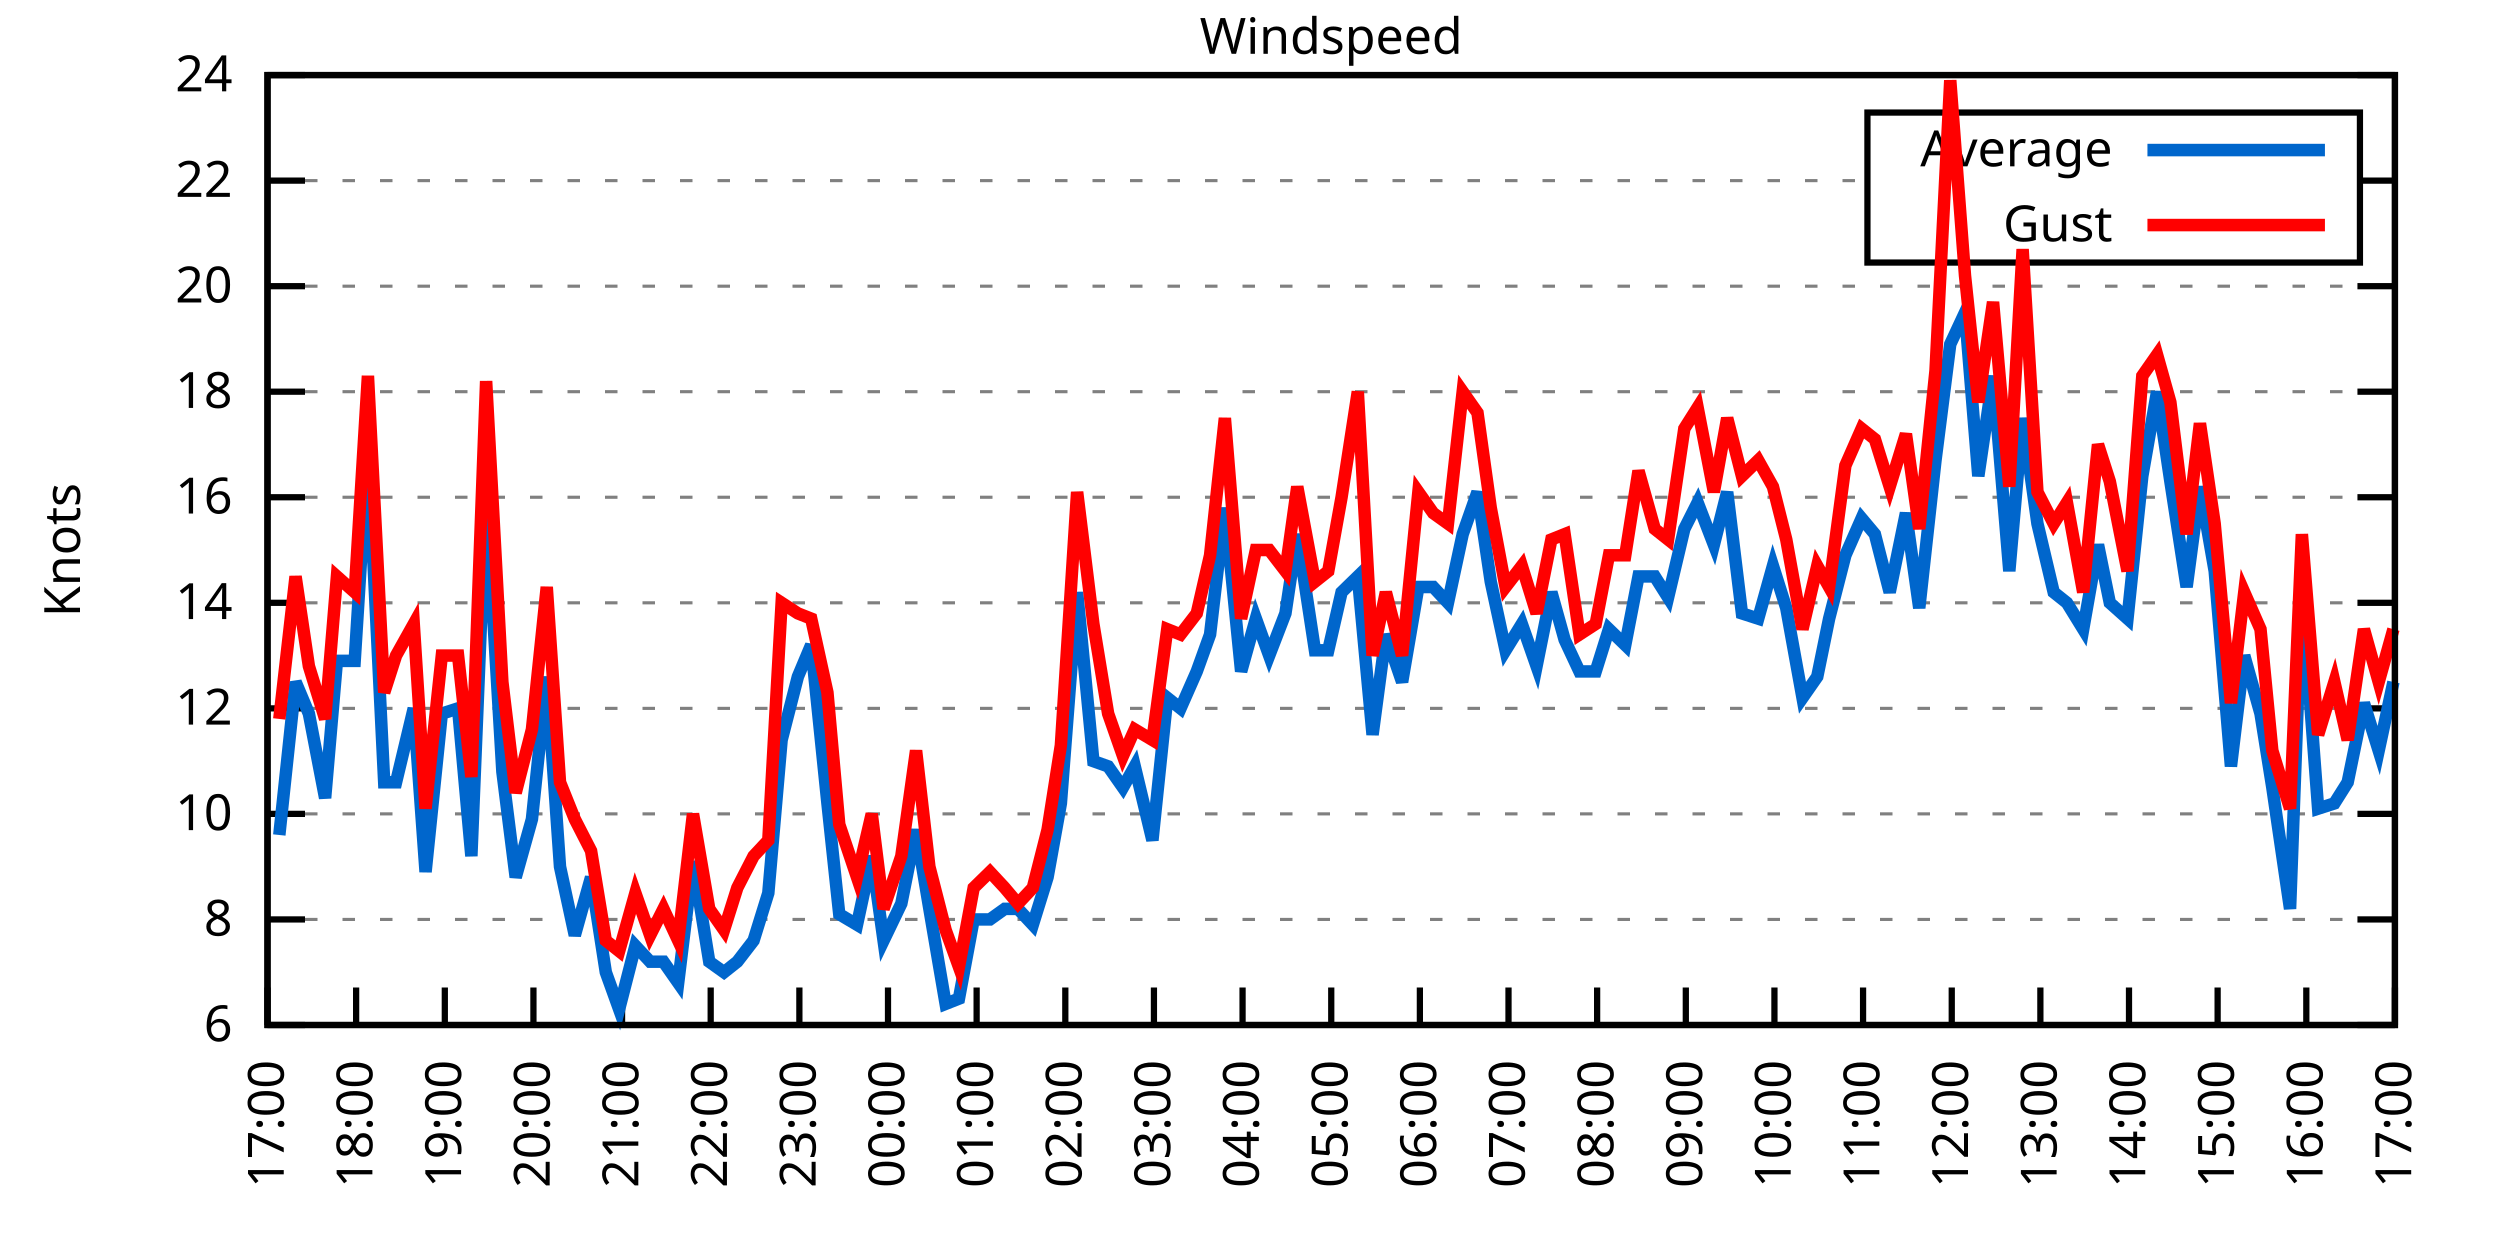
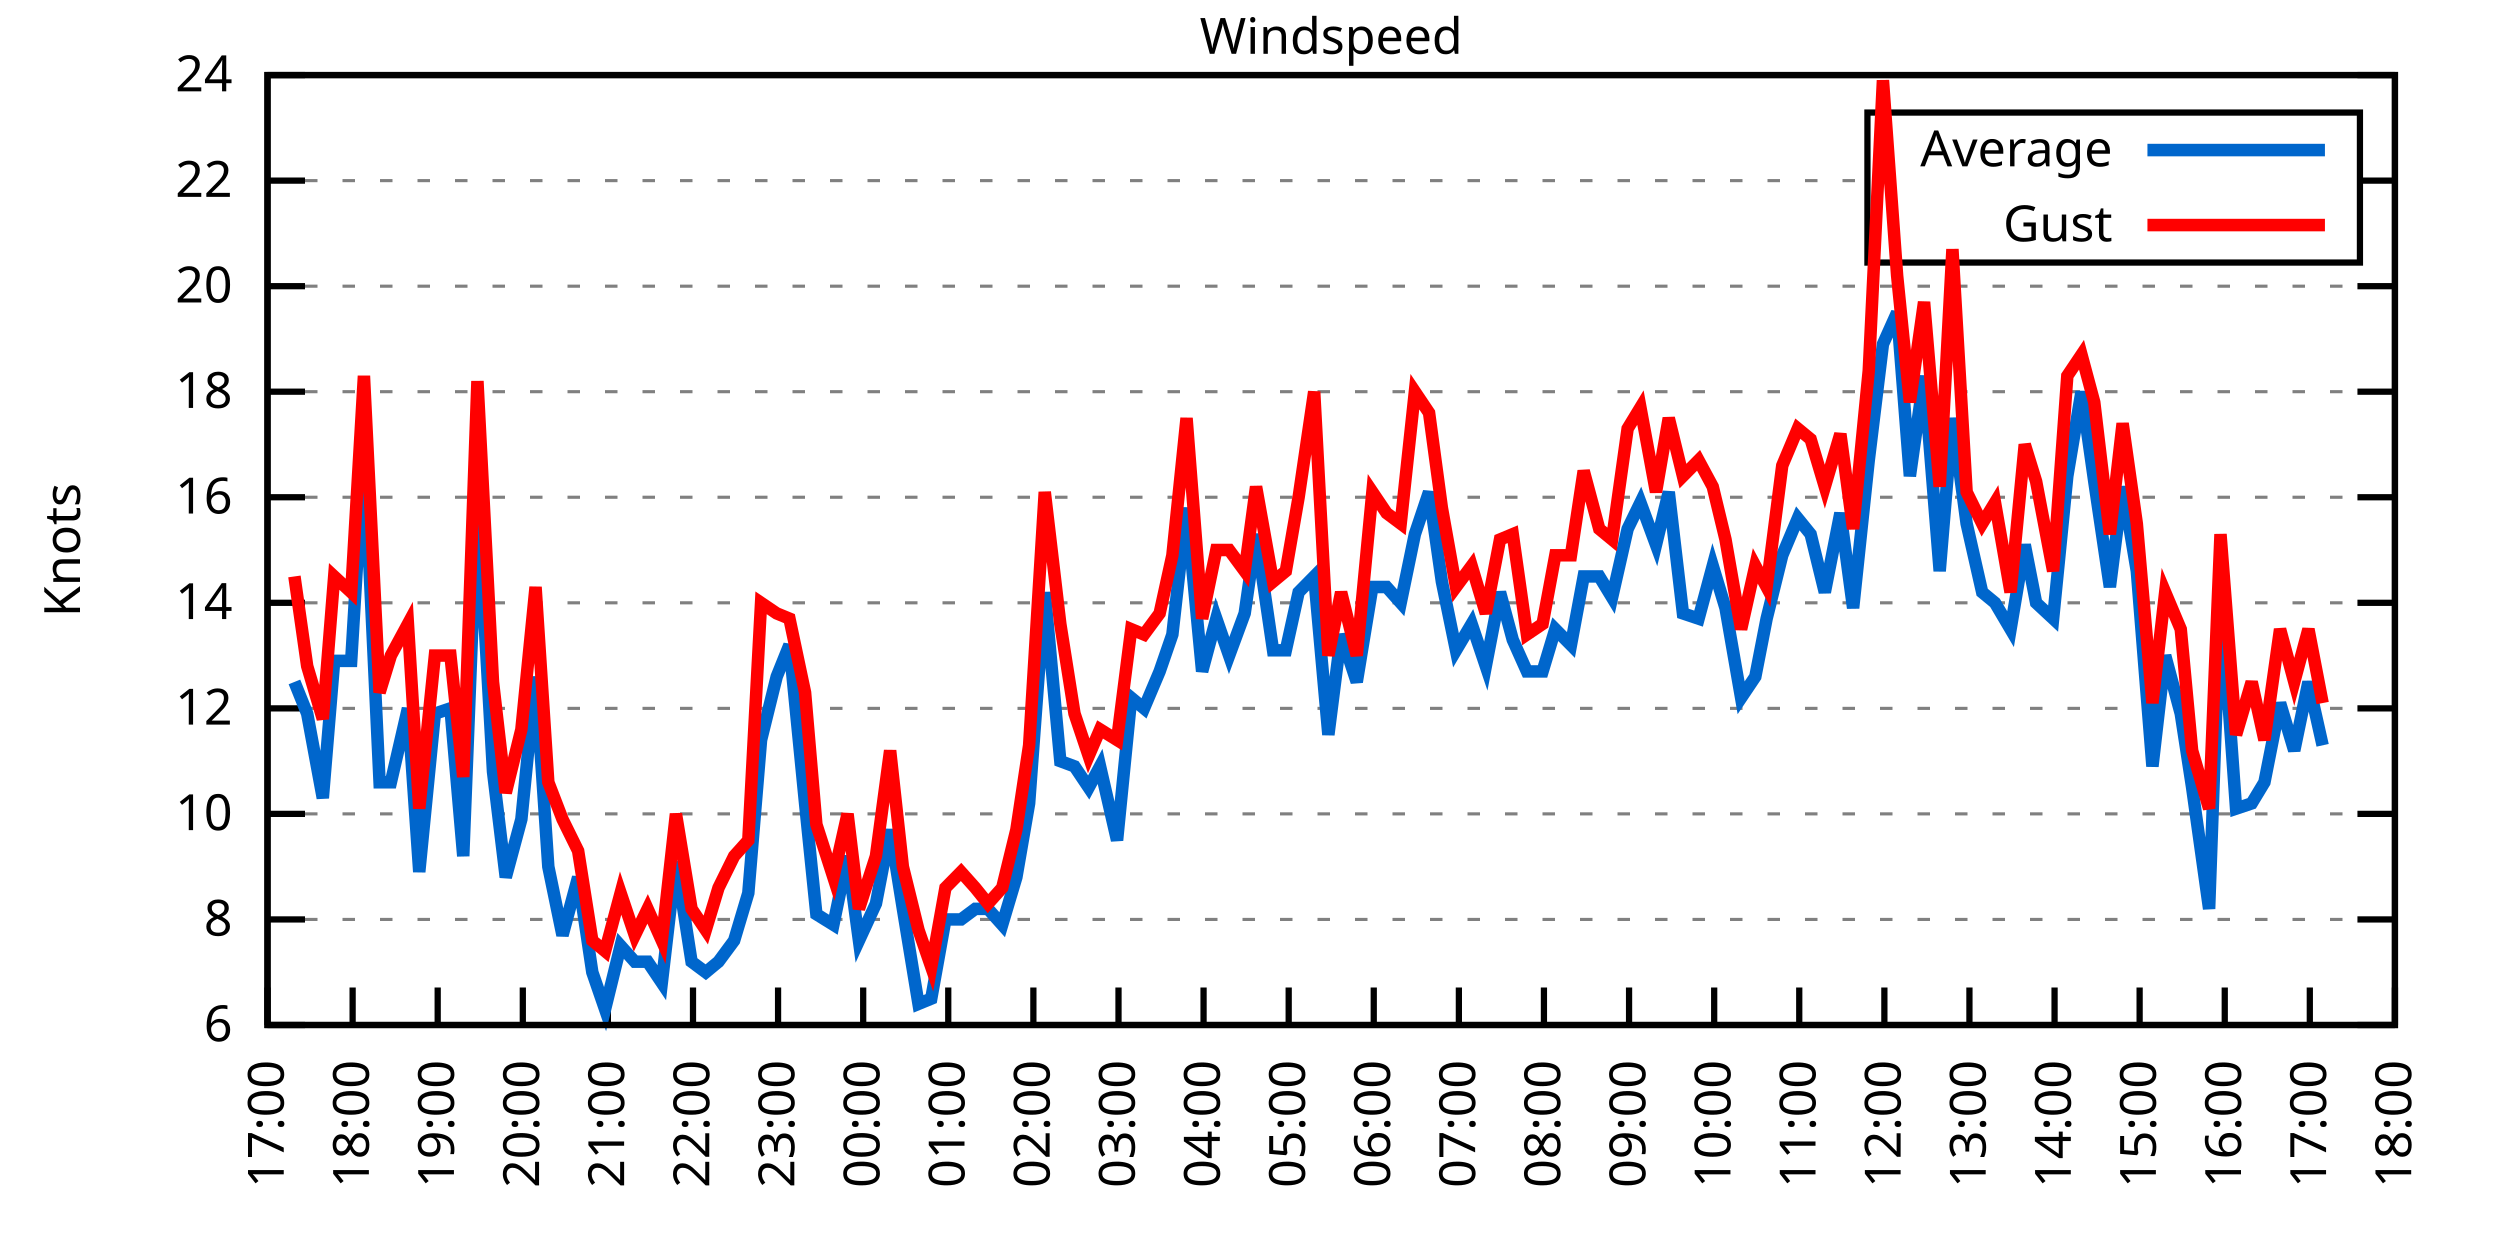
<svg xmlns="http://www.w3.org/2000/svg" xmlns:xlink="http://www.w3.org/1999/xlink" width="400" height="200" viewBox="0 0 400 200">
  <g id="gnuplot_canvas">
    <rect x="0" y="0" width="400" height="200" fill="none" />
    <defs>
      <circle id="gpDot" r="0.5" stroke-width="0.5" stroke="currentColor" />
      <path id="gpPt0" stroke-width="0.333" stroke="currentColor" d="M-1,0 h2 M0,-1 v2" />
      <path id="gpPt1" stroke-width="0.333" stroke="currentColor" d="M-1,-1 L1,1 M1,-1 L-1,1" />
      <path id="gpPt2" stroke-width="0.333" stroke="currentColor" d="M-1,0 L1,0 M0,-1 L0,1 M-1,-1 L1,1 M-1,1 L1,-1" />
      <rect id="gpPt3" stroke-width="0.333" stroke="currentColor" x="-1" y="-1" width="2" height="2" />
      <rect id="gpPt4" stroke-width="0.333" stroke="currentColor" fill="currentColor" x="-1" y="-1" width="2" height="2" />
      <circle id="gpPt5" stroke-width="0.333" stroke="currentColor" cx="0" cy="0" r="1" />
      <use xlink:href="#gpPt5" id="gpPt6" fill="currentColor" stroke="none" />
      <path id="gpPt7" stroke-width="0.333" stroke="currentColor" d="M0,-1.33 L-1.33,0.67 L1.33,0.67 z" />
      <use xlink:href="#gpPt7" id="gpPt8" fill="currentColor" stroke="none" />
      <use xlink:href="#gpPt7" id="gpPt9" stroke="currentColor" transform="rotate(180)" />
      <use xlink:href="#gpPt9" id="gpPt10" fill="currentColor" stroke="none" />
      <use xlink:href="#gpPt3" id="gpPt11" stroke="currentColor" transform="rotate(45)" />
      <use xlink:href="#gpPt11" id="gpPt12" fill="currentColor" stroke="none" />
      <path id="gpPt13" stroke-width="0.333" stroke="currentColor" d="M0,1.330 L1.265,0.411 L0.782,-1.067 L-0.782,-1.076 L-1.265,0.411 z" />
      <use xlink:href="#gpPt13" id="gpPt14" fill="currentColor" stroke="none" />
      <filter id="textbox" filterUnits="objectBoundingBox" x="0" y="0" height="1" width="1">
        <feFlood flood-color="white" flood-opacity="1" result="bgnd" />
        <feComposite in="SourceGraphic" in2="bgnd" operator="atop" />
      </filter>
      <filter id="greybox" filterUnits="objectBoundingBox" x="0" y="0" height="1" width="1">
        <feFlood flood-color="lightgrey" flood-opacity="1" result="grey" />
        <feComposite in="SourceGraphic" in2="grey" operator="atop" />
      </filter>
    </defs>
    <g fill="none" color="white" stroke="currentColor" stroke-width="1.00" stroke-linecap="butt" stroke-linejoin="miter">
</g>
    <g fill="none" color="black" stroke="currentColor" stroke-width="1.00" stroke-linecap="butt" stroke-linejoin="miter">
      <g stroke="none" shape-rendering="crispEdges">
        <polygon fill="rgb(255, 255, 255)" points="42.80,164.00 383.18,164.00 383.18,12.02 42.80,12.02 " />
      </g>
    </g>
    <g fill="none" color="black" stroke="currentColor" stroke-width="1.00" stroke-linecap="butt" stroke-linejoin="miter">
</g>
    <g fill="none" color="black" stroke="black" stroke-width="0.50" stroke-linecap="butt" stroke-linejoin="miter">
</g>
    <g fill="none" color="gray" stroke="currentColor" stroke-width="0.50" stroke-linecap="butt" stroke-linejoin="miter">
      <path stroke="gray" stroke-dasharray="2,4" class="gridline" d="M42.80,164.00 L383.19,164.00  " />
    </g>
    <g fill="none" color="gray" stroke="gray" stroke-width="1.00" stroke-linecap="butt" stroke-linejoin="miter">
</g>
    <g fill="none" color="black" stroke="currentColor" stroke-width="1.00" stroke-linecap="butt" stroke-linejoin="miter">
      <path stroke="black" d="M42.80,164.00 L48.80,164.00 M383.19,164.00 L377.19,164.00  " />
      <g transform="translate(37.20,166.60)" stroke="none" fill="black" font-family="Sans" font-size="8.00" text-anchor="end">
        <text>
          <tspan font-family="Sans"> 6</tspan>
        </text>
      </g>
    </g>
    <g fill="none" color="black" stroke="currentColor" stroke-width="1.00" stroke-linecap="butt" stroke-linejoin="miter">
</g>
    <g fill="none" color="black" stroke="black" stroke-width="0.50" stroke-linecap="butt" stroke-linejoin="miter">
</g>
    <g fill="none" color="gray" stroke="currentColor" stroke-width="0.50" stroke-linecap="butt" stroke-linejoin="miter">
      <path stroke="gray" stroke-dasharray="2,4" class="gridline" d="M42.80,147.11 L383.19,147.11  " />
    </g>
    <g fill="none" color="gray" stroke="gray" stroke-width="1.00" stroke-linecap="butt" stroke-linejoin="miter">
</g>
    <g fill="none" color="black" stroke="currentColor" stroke-width="1.00" stroke-linecap="butt" stroke-linejoin="miter">
      <path stroke="black" d="M42.80,147.11 L48.80,147.11 M383.19,147.11 L377.19,147.11  " />
      <g transform="translate(37.20,149.71)" stroke="none" fill="black" font-family="Sans" font-size="8.00" text-anchor="end">
        <text>
          <tspan font-family="Sans"> 8</tspan>
        </text>
      </g>
    </g>
    <g fill="none" color="black" stroke="currentColor" stroke-width="1.00" stroke-linecap="butt" stroke-linejoin="miter">
</g>
    <g fill="none" color="black" stroke="black" stroke-width="0.50" stroke-linecap="butt" stroke-linejoin="miter">
</g>
    <g fill="none" color="gray" stroke="currentColor" stroke-width="0.50" stroke-linecap="butt" stroke-linejoin="miter">
      <path stroke="gray" stroke-dasharray="2,4" class="gridline" d="M42.80,130.22 L383.19,130.22  " />
    </g>
    <g fill="none" color="gray" stroke="gray" stroke-width="1.00" stroke-linecap="butt" stroke-linejoin="miter">
</g>
    <g fill="none" color="black" stroke="currentColor" stroke-width="1.00" stroke-linecap="butt" stroke-linejoin="miter">
      <path stroke="black" d="M42.80,130.22 L48.80,130.22 M383.19,130.22 L377.19,130.22  " />
      <g transform="translate(37.20,132.82)" stroke="none" fill="black" font-family="Sans" font-size="8.00" text-anchor="end">
        <text>
          <tspan font-family="Sans"> 10</tspan>
        </text>
      </g>
    </g>
    <g fill="none" color="black" stroke="currentColor" stroke-width="1.00" stroke-linecap="butt" stroke-linejoin="miter">
</g>
    <g fill="none" color="black" stroke="black" stroke-width="0.50" stroke-linecap="butt" stroke-linejoin="miter">
</g>
    <g fill="none" color="gray" stroke="currentColor" stroke-width="0.50" stroke-linecap="butt" stroke-linejoin="miter">
      <path stroke="gray" stroke-dasharray="2,4" class="gridline" d="M42.80,113.34 L383.19,113.34  " />
    </g>
    <g fill="none" color="gray" stroke="gray" stroke-width="1.00" stroke-linecap="butt" stroke-linejoin="miter">
</g>
    <g fill="none" color="black" stroke="currentColor" stroke-width="1.00" stroke-linecap="butt" stroke-linejoin="miter">
      <path stroke="black" d="M42.80,113.34 L48.80,113.34 M383.19,113.34 L377.19,113.34  " />
      <g transform="translate(37.20,115.94)" stroke="none" fill="black" font-family="Sans" font-size="8.00" text-anchor="end">
        <text>
          <tspan font-family="Sans"> 12</tspan>
        </text>
      </g>
    </g>
    <g fill="none" color="black" stroke="currentColor" stroke-width="1.00" stroke-linecap="butt" stroke-linejoin="miter">
</g>
    <g fill="none" color="black" stroke="black" stroke-width="0.50" stroke-linecap="butt" stroke-linejoin="miter">
</g>
    <g fill="none" color="gray" stroke="currentColor" stroke-width="0.50" stroke-linecap="butt" stroke-linejoin="miter">
      <path stroke="gray" stroke-dasharray="2,4" class="gridline" d="M42.80,96.45 L383.19,96.45  " />
    </g>
    <g fill="none" color="gray" stroke="gray" stroke-width="1.00" stroke-linecap="butt" stroke-linejoin="miter">
</g>
    <g fill="none" color="black" stroke="currentColor" stroke-width="1.00" stroke-linecap="butt" stroke-linejoin="miter">
      <path stroke="black" d="M42.80,96.45 L48.80,96.45 M383.19,96.45 L377.19,96.45  " />
      <g transform="translate(37.20,99.05)" stroke="none" fill="black" font-family="Sans" font-size="8.00" text-anchor="end">
        <text>
          <tspan font-family="Sans"> 14</tspan>
        </text>
      </g>
    </g>
    <g fill="none" color="black" stroke="currentColor" stroke-width="1.00" stroke-linecap="butt" stroke-linejoin="miter">
</g>
    <g fill="none" color="black" stroke="black" stroke-width="0.50" stroke-linecap="butt" stroke-linejoin="miter">
</g>
    <g fill="none" color="gray" stroke="currentColor" stroke-width="0.50" stroke-linecap="butt" stroke-linejoin="miter">
      <path stroke="gray" stroke-dasharray="2,4" class="gridline" d="M42.80,79.56 L383.19,79.56  " />
    </g>
    <g fill="none" color="gray" stroke="gray" stroke-width="1.00" stroke-linecap="butt" stroke-linejoin="miter">
</g>
    <g fill="none" color="black" stroke="currentColor" stroke-width="1.00" stroke-linecap="butt" stroke-linejoin="miter">
      <path stroke="black" d="M42.80,79.56 L48.80,79.56 M383.19,79.56 L377.19,79.56  " />
      <g transform="translate(37.20,82.16)" stroke="none" fill="black" font-family="Sans" font-size="8.00" text-anchor="end">
        <text>
          <tspan font-family="Sans"> 16</tspan>
        </text>
      </g>
    </g>
    <g fill="none" color="black" stroke="currentColor" stroke-width="1.00" stroke-linecap="butt" stroke-linejoin="miter">
</g>
    <g fill="none" color="black" stroke="black" stroke-width="0.50" stroke-linecap="butt" stroke-linejoin="miter">
</g>
    <g fill="none" color="gray" stroke="currentColor" stroke-width="0.50" stroke-linecap="butt" stroke-linejoin="miter">
      <path stroke="gray" stroke-dasharray="2,4" class="gridline" d="M42.80,62.67 L383.19,62.67  " />
    </g>
    <g fill="none" color="gray" stroke="gray" stroke-width="1.00" stroke-linecap="butt" stroke-linejoin="miter">
</g>
    <g fill="none" color="black" stroke="currentColor" stroke-width="1.00" stroke-linecap="butt" stroke-linejoin="miter">
      <path stroke="black" d="M42.80,62.67 L48.80,62.67 M383.19,62.67 L377.19,62.67  " />
      <g transform="translate(37.20,65.27)" stroke="none" fill="black" font-family="Sans" font-size="8.00" text-anchor="end">
        <text>
          <tspan font-family="Sans"> 18</tspan>
        </text>
      </g>
    </g>
    <g fill="none" color="black" stroke="currentColor" stroke-width="1.00" stroke-linecap="butt" stroke-linejoin="miter">
</g>
    <g fill="none" color="black" stroke="black" stroke-width="0.50" stroke-linecap="butt" stroke-linejoin="miter">
</g>
    <g fill="none" color="gray" stroke="currentColor" stroke-width="0.50" stroke-linecap="butt" stroke-linejoin="miter">
      <path stroke="gray" stroke-dasharray="2,4" class="gridline" d="M42.80,45.79 L383.19,45.79  " />
    </g>
    <g fill="none" color="gray" stroke="gray" stroke-width="1.00" stroke-linecap="butt" stroke-linejoin="miter">
</g>
    <g fill="none" color="black" stroke="currentColor" stroke-width="1.00" stroke-linecap="butt" stroke-linejoin="miter">
      <path stroke="black" d="M42.80,45.79 L48.80,45.79 M383.19,45.79 L377.19,45.79  " />
      <g transform="translate(37.20,48.39)" stroke="none" fill="black" font-family="Sans" font-size="8.00" text-anchor="end">
        <text>
          <tspan font-family="Sans"> 20</tspan>
        </text>
      </g>
    </g>
    <g fill="none" color="black" stroke="currentColor" stroke-width="1.00" stroke-linecap="butt" stroke-linejoin="miter">
</g>
    <g fill="none" color="black" stroke="black" stroke-width="0.50" stroke-linecap="butt" stroke-linejoin="miter">
</g>
    <g fill="none" color="gray" stroke="currentColor" stroke-width="0.50" stroke-linecap="butt" stroke-linejoin="miter">
      <path stroke="gray" stroke-dasharray="2,4" class="gridline" d="M42.80,28.90 L298.79,28.90 M377.59,28.90 L383.19,28.90  " />
    </g>
    <g fill="none" color="gray" stroke="gray" stroke-width="1.00" stroke-linecap="butt" stroke-linejoin="miter">
</g>
    <g fill="none" color="black" stroke="currentColor" stroke-width="1.00" stroke-linecap="butt" stroke-linejoin="miter">
      <path stroke="black" d="M42.80,28.90 L48.80,28.90 M383.19,28.90 L377.19,28.90  " />
      <g transform="translate(37.20,31.50)" stroke="none" fill="black" font-family="Sans" font-size="8.00" text-anchor="end">
        <text>
          <tspan font-family="Sans"> 22</tspan>
        </text>
      </g>
    </g>
    <g fill="none" color="black" stroke="currentColor" stroke-width="1.00" stroke-linecap="butt" stroke-linejoin="miter">
</g>
    <g fill="none" color="black" stroke="black" stroke-width="0.50" stroke-linecap="butt" stroke-linejoin="miter">
</g>
    <g fill="none" color="gray" stroke="currentColor" stroke-width="0.50" stroke-linecap="butt" stroke-linejoin="miter">
      <path stroke="gray" stroke-dasharray="2,4" class="gridline" d="M42.80,12.01 L383.19,12.01  " />
    </g>
    <g fill="none" color="gray" stroke="gray" stroke-width="1.00" stroke-linecap="butt" stroke-linejoin="miter">
</g>
    <g fill="none" color="black" stroke="currentColor" stroke-width="1.00" stroke-linecap="butt" stroke-linejoin="miter">
      <path stroke="black" d="M42.80,12.01 L48.80,12.01 M383.19,12.01 L377.19,12.01  " />
      <g transform="translate(37.20,14.61)" stroke="none" fill="black" font-family="Sans" font-size="8.00" text-anchor="end">
        <text>
          <tspan font-family="Sans"> 24</tspan>
        </text>
      </g>
    </g>
    <g fill="none" color="black" stroke="currentColor" stroke-width="1.00" stroke-linecap="butt" stroke-linejoin="miter">
      <path stroke="black" d="M42.80,164.00 L42.80,158.00  " />
      <g transform="translate(45.40,169.60) rotate(270.00)" stroke="none" fill="black" font-family="Sans" font-size="8.00" text-anchor="end">
        <text>
          <tspan font-family="Sans">17:00</tspan>
        </text>
      </g>
    </g>
    <g fill="none" color="black" stroke="currentColor" stroke-width="1.00" stroke-linecap="butt" stroke-linejoin="miter">
-       <path stroke="black" d="M56.98,164.00 L56.98,158.00  " />
-       <g transform="translate(59.58,169.60) rotate(270.00)" stroke="none" fill="black" font-family="Sans" font-size="8.00" text-anchor="end">
+       <path stroke="black" d="M56.42,164.00 L56.42,158.00  " />
+       <g transform="translate(59.02,169.60) rotate(270.00)" stroke="none" fill="black" font-family="Sans" font-size="8.00" text-anchor="end">
        <text>
          <tspan font-family="Sans">18:00</tspan>
        </text>
      </g>
    </g>
    <g fill="none" color="black" stroke="currentColor" stroke-width="1.00" stroke-linecap="butt" stroke-linejoin="miter">
-       <path stroke="black" d="M71.17,164.00 L71.17,158.00  " />
-       <g transform="translate(73.77,169.60) rotate(270.00)" stroke="none" fill="black" font-family="Sans" font-size="8.00" text-anchor="end">
+       <path stroke="black" d="M70.03,164.00 L70.03,158.00  " />
+       <g transform="translate(72.63,169.60) rotate(270.00)" stroke="none" fill="black" font-family="Sans" font-size="8.00" text-anchor="end">
        <text>
          <tspan font-family="Sans">19:00</tspan>
        </text>
      </g>
    </g>
    <g fill="none" color="black" stroke="currentColor" stroke-width="1.00" stroke-linecap="butt" stroke-linejoin="miter">
-       <path stroke="black" d="M85.35,164.00 L85.35,158.00  " />
-       <g transform="translate(87.95,169.60) rotate(270.00)" stroke="none" fill="black" font-family="Sans" font-size="8.00" text-anchor="end">
+       <path stroke="black" d="M83.65,164.00 L83.65,158.00  " />
+       <g transform="translate(86.25,169.60) rotate(270.00)" stroke="none" fill="black" font-family="Sans" font-size="8.00" text-anchor="end">
        <text>
          <tspan font-family="Sans">20:00</tspan>
        </text>
      </g>
    </g>
    <g fill="none" color="black" stroke="currentColor" stroke-width="1.00" stroke-linecap="butt" stroke-linejoin="miter">
-       <path stroke="black" d="M99.53,164.00 L99.53,158.00  " />
-       <g transform="translate(102.13,169.60) rotate(270.00)" stroke="none" fill="black" font-family="Sans" font-size="8.00" text-anchor="end">
+       <path stroke="black" d="M97.26,164.00 L97.26,158.00  " />
+       <g transform="translate(99.86,169.60) rotate(270.00)" stroke="none" fill="black" font-family="Sans" font-size="8.00" text-anchor="end">
        <text>
          <tspan font-family="Sans">21:00</tspan>
        </text>
      </g>
    </g>
    <g fill="none" color="black" stroke="currentColor" stroke-width="1.00" stroke-linecap="butt" stroke-linejoin="miter">
-       <path stroke="black" d="M113.71,164.00 L113.71,158.00  " />
-       <g transform="translate(116.31,169.60) rotate(270.00)" stroke="none" fill="black" font-family="Sans" font-size="8.00" text-anchor="end">
+       <path stroke="black" d="M110.88,164.00 L110.88,158.00  " />
+       <g transform="translate(113.48,169.60) rotate(270.00)" stroke="none" fill="black" font-family="Sans" font-size="8.00" text-anchor="end">
        <text>
          <tspan font-family="Sans">22:00</tspan>
        </text>
      </g>
    </g>
    <g fill="none" color="black" stroke="currentColor" stroke-width="1.00" stroke-linecap="butt" stroke-linejoin="miter">
-       <path stroke="black" d="M127.90,164.00 L127.90,158.00  " />
-       <g transform="translate(130.50,169.60) rotate(270.00)" stroke="none" fill="black" font-family="Sans" font-size="8.00" text-anchor="end">
+       <path stroke="black" d="M124.49,164.00 L124.49,158.00  " />
+       <g transform="translate(127.09,169.60) rotate(270.00)" stroke="none" fill="black" font-family="Sans" font-size="8.00" text-anchor="end">
        <text>
          <tspan font-family="Sans">23:00</tspan>
        </text>
      </g>
    </g>
    <g fill="none" color="black" stroke="currentColor" stroke-width="1.00" stroke-linecap="butt" stroke-linejoin="miter">
-       <path stroke="black" d="M142.08,164.00 L142.08,158.00  " />
-       <g transform="translate(144.68,169.60) rotate(270.00)" stroke="none" fill="black" font-family="Sans" font-size="8.00" text-anchor="end">
+       <path stroke="black" d="M138.11,164.00 L138.11,158.00  " />
+       <g transform="translate(140.71,169.60) rotate(270.00)" stroke="none" fill="black" font-family="Sans" font-size="8.00" text-anchor="end">
        <text>
          <tspan font-family="Sans">00:00</tspan>
        </text>
      </g>
    </g>
    <g fill="none" color="black" stroke="currentColor" stroke-width="1.00" stroke-linecap="butt" stroke-linejoin="miter">
-       <path stroke="black" d="M156.26,164.00 L156.26,158.00  " />
-       <g transform="translate(158.86,169.60) rotate(270.00)" stroke="none" fill="black" font-family="Sans" font-size="8.00" text-anchor="end">
+       <path stroke="black" d="M151.72,164.00 L151.72,158.00  " />
+       <g transform="translate(154.32,169.60) rotate(270.00)" stroke="none" fill="black" font-family="Sans" font-size="8.00" text-anchor="end">
        <text>
          <tspan font-family="Sans">01:00</tspan>
        </text>
      </g>
    </g>
    <g fill="none" color="black" stroke="currentColor" stroke-width="1.00" stroke-linecap="butt" stroke-linejoin="miter">
-       <path stroke="black" d="M170.45,164.00 L170.45,158.00  " />
-       <g transform="translate(173.05,169.60) rotate(270.00)" stroke="none" fill="black" font-family="Sans" font-size="8.00" text-anchor="end">
+       <path stroke="black" d="M165.34,164.00 L165.34,158.00  " />
+       <g transform="translate(167.94,169.60) rotate(270.00)" stroke="none" fill="black" font-family="Sans" font-size="8.00" text-anchor="end">
        <text>
          <tspan font-family="Sans">02:00</tspan>
        </text>
      </g>
    </g>
    <g fill="none" color="black" stroke="currentColor" stroke-width="1.00" stroke-linecap="butt" stroke-linejoin="miter">
-       <path stroke="black" d="M184.63,164.00 L184.63,158.00  " />
-       <g transform="translate(187.23,169.60) rotate(270.00)" stroke="none" fill="black" font-family="Sans" font-size="8.00" text-anchor="end">
+       <path stroke="black" d="M178.96,164.00 L178.96,158.00  " />
+       <g transform="translate(181.56,169.60) rotate(270.00)" stroke="none" fill="black" font-family="Sans" font-size="8.00" text-anchor="end">
        <text>
          <tspan font-family="Sans">03:00</tspan>
        </text>
      </g>
    </g>
    <g fill="none" color="black" stroke="currentColor" stroke-width="1.00" stroke-linecap="butt" stroke-linejoin="miter">
-       <path stroke="black" d="M198.81,164.00 L198.81,158.00  " />
-       <g transform="translate(201.41,169.60) rotate(270.00)" stroke="none" fill="black" font-family="Sans" font-size="8.00" text-anchor="end">
+       <path stroke="black" d="M192.57,164.00 L192.57,158.00  " />
+       <g transform="translate(195.17,169.60) rotate(270.00)" stroke="none" fill="black" font-family="Sans" font-size="8.00" text-anchor="end">
        <text>
          <tspan font-family="Sans">04:00</tspan>
        </text>
      </g>
    </g>
    <g fill="none" color="black" stroke="currentColor" stroke-width="1.00" stroke-linecap="butt" stroke-linejoin="miter">
-       <path stroke="black" d="M213.00,164.00 L213.00,158.00  " />
-       <g transform="translate(215.60,169.60) rotate(270.00)" stroke="none" fill="black" font-family="Sans" font-size="8.00" text-anchor="end">
+       <path stroke="black" d="M206.19,164.00 L206.19,158.00  " />
+       <g transform="translate(208.79,169.60) rotate(270.00)" stroke="none" fill="black" font-family="Sans" font-size="8.00" text-anchor="end">
        <text>
          <tspan font-family="Sans">05:00</tspan>
        </text>
      </g>
    </g>
    <g fill="none" color="black" stroke="currentColor" stroke-width="1.00" stroke-linecap="butt" stroke-linejoin="miter">
-       <path stroke="black" d="M227.18,164.00 L227.18,158.00  " />
-       <g transform="translate(229.78,169.60) rotate(270.00)" stroke="none" fill="black" font-family="Sans" font-size="8.00" text-anchor="end">
+       <path stroke="black" d="M219.80,164.00 L219.80,158.00  " />
+       <g transform="translate(222.40,169.60) rotate(270.00)" stroke="none" fill="black" font-family="Sans" font-size="8.00" text-anchor="end">
        <text>
          <tspan font-family="Sans">06:00</tspan>
        </text>
      </g>
    </g>
    <g fill="none" color="black" stroke="currentColor" stroke-width="1.00" stroke-linecap="butt" stroke-linejoin="miter">
-       <path stroke="black" d="M241.36,164.00 L241.36,158.00  " />
-       <g transform="translate(243.96,169.60) rotate(270.00)" stroke="none" fill="black" font-family="Sans" font-size="8.00" text-anchor="end">
+       <path stroke="black" d="M233.42,164.00 L233.42,158.00  " />
+       <g transform="translate(236.02,169.60) rotate(270.00)" stroke="none" fill="black" font-family="Sans" font-size="8.00" text-anchor="end">
        <text>
          <tspan font-family="Sans">07:00</tspan>
        </text>
      </g>
    </g>
    <g fill="none" color="black" stroke="currentColor" stroke-width="1.00" stroke-linecap="butt" stroke-linejoin="miter">
-       <path stroke="black" d="M255.54,164.00 L255.54,158.00  " />
-       <g transform="translate(258.14,169.60) rotate(270.00)" stroke="none" fill="black" font-family="Sans" font-size="8.00" text-anchor="end">
+       <path stroke="black" d="M247.03,164.00 L247.03,158.00  " />
+       <g transform="translate(249.63,169.60) rotate(270.00)" stroke="none" fill="black" font-family="Sans" font-size="8.00" text-anchor="end">
        <text>
          <tspan font-family="Sans">08:00</tspan>
        </text>
      </g>
    </g>
    <g fill="none" color="black" stroke="currentColor" stroke-width="1.00" stroke-linecap="butt" stroke-linejoin="miter">
-       <path stroke="black" d="M269.73,164.00 L269.73,158.00  " />
-       <g transform="translate(272.33,169.60) rotate(270.00)" stroke="none" fill="black" font-family="Sans" font-size="8.00" text-anchor="end">
+       <path stroke="black" d="M260.65,164.00 L260.65,158.00  " />
+       <g transform="translate(263.25,169.60) rotate(270.00)" stroke="none" fill="black" font-family="Sans" font-size="8.00" text-anchor="end">
        <text>
          <tspan font-family="Sans">09:00</tspan>
        </text>
      </g>
    </g>
    <g fill="none" color="black" stroke="currentColor" stroke-width="1.00" stroke-linecap="butt" stroke-linejoin="miter">
-       <path stroke="black" d="M283.91,164.00 L283.91,158.00  " />
-       <g transform="translate(286.51,169.60) rotate(270.00)" stroke="none" fill="black" font-family="Sans" font-size="8.00" text-anchor="end">
+       <path stroke="black" d="M274.27,164.00 L274.27,158.00  " />
+       <g transform="translate(276.87,169.60) rotate(270.00)" stroke="none" fill="black" font-family="Sans" font-size="8.00" text-anchor="end">
        <text>
          <tspan font-family="Sans">10:00</tspan>
        </text>
      </g>
    </g>
    <g fill="none" color="black" stroke="currentColor" stroke-width="1.00" stroke-linecap="butt" stroke-linejoin="miter">
-       <path stroke="black" d="M298.09,164.00 L298.09,158.00  " />
-       <g transform="translate(300.69,169.60) rotate(270.00)" stroke="none" fill="black" font-family="Sans" font-size="8.00" text-anchor="end">
+       <path stroke="black" d="M287.88,164.00 L287.88,158.00  " />
+       <g transform="translate(290.48,169.60) rotate(270.00)" stroke="none" fill="black" font-family="Sans" font-size="8.00" text-anchor="end">
        <text>
          <tspan font-family="Sans">11:00</tspan>
        </text>
      </g>
    </g>
    <g fill="none" color="black" stroke="currentColor" stroke-width="1.00" stroke-linecap="butt" stroke-linejoin="miter">
-       <path stroke="black" d="M312.28,164.00 L312.28,158.00  " />
-       <g transform="translate(314.88,169.60) rotate(270.00)" stroke="none" fill="black" font-family="Sans" font-size="8.00" text-anchor="end">
+       <path stroke="black" d="M301.50,164.00 L301.50,158.00  " />
+       <g transform="translate(304.10,169.60) rotate(270.00)" stroke="none" fill="black" font-family="Sans" font-size="8.00" text-anchor="end">
        <text>
          <tspan font-family="Sans">12:00</tspan>
        </text>
      </g>
    </g>
    <g fill="none" color="black" stroke="currentColor" stroke-width="1.00" stroke-linecap="butt" stroke-linejoin="miter">
-       <path stroke="black" d="M326.46,164.00 L326.46,158.00  " />
-       <g transform="translate(329.06,169.60) rotate(270.00)" stroke="none" fill="black" font-family="Sans" font-size="8.00" text-anchor="end">
+       <path stroke="black" d="M315.11,164.00 L315.11,158.00  " />
+       <g transform="translate(317.71,169.60) rotate(270.00)" stroke="none" fill="black" font-family="Sans" font-size="8.00" text-anchor="end">
        <text>
          <tspan font-family="Sans">13:00</tspan>
        </text>
      </g>
    </g>
    <g fill="none" color="black" stroke="currentColor" stroke-width="1.00" stroke-linecap="butt" stroke-linejoin="miter">
-       <path stroke="black" d="M340.64,164.00 L340.64,158.00  " />
-       <g transform="translate(343.24,169.60) rotate(270.00)" stroke="none" fill="black" font-family="Sans" font-size="8.00" text-anchor="end">
+       <path stroke="black" d="M328.73,164.00 L328.73,158.00  " />
+       <g transform="translate(331.33,169.60) rotate(270.00)" stroke="none" fill="black" font-family="Sans" font-size="8.00" text-anchor="end">
        <text>
          <tspan font-family="Sans">14:00</tspan>
        </text>
      </g>
    </g>
    <g fill="none" color="black" stroke="currentColor" stroke-width="1.00" stroke-linecap="butt" stroke-linejoin="miter">
-       <path stroke="black" d="M354.82,164.00 L354.82,158.00  " />
-       <g transform="translate(357.42,169.60) rotate(270.00)" stroke="none" fill="black" font-family="Sans" font-size="8.00" text-anchor="end">
+       <path stroke="black" d="M342.34,164.00 L342.34,158.00  " />
+       <g transform="translate(344.94,169.60) rotate(270.00)" stroke="none" fill="black" font-family="Sans" font-size="8.00" text-anchor="end">
        <text>
          <tspan font-family="Sans">15:00</tspan>
        </text>
      </g>
    </g>
    <g fill="none" color="black" stroke="currentColor" stroke-width="1.00" stroke-linecap="butt" stroke-linejoin="miter">
-       <path stroke="black" d="M369.01,164.00 L369.01,158.00  " />
-       <g transform="translate(371.61,169.60) rotate(270.00)" stroke="none" fill="black" font-family="Sans" font-size="8.00" text-anchor="end">
+       <path stroke="black" d="M355.96,164.00 L355.96,158.00  " />
+       <g transform="translate(358.56,169.60) rotate(270.00)" stroke="none" fill="black" font-family="Sans" font-size="8.00" text-anchor="end">
        <text>
          <tspan font-family="Sans">16:00</tspan>
+         </text>
+       </g>
+     </g>
+     <g fill="none" color="black" stroke="currentColor" stroke-width="1.00" stroke-linecap="butt" stroke-linejoin="miter">
+       <path stroke="black" d="M369.57,164.00 L369.57,158.00  " />
+       <g transform="translate(372.17,169.60) rotate(270.00)" stroke="none" fill="black" font-family="Sans" font-size="8.00" text-anchor="end">
+         <text>
+           <tspan font-family="Sans">17:00</tspan>
        </text>
      </g>
    </g>
    <g fill="none" color="black" stroke="currentColor" stroke-width="1.00" stroke-linecap="butt" stroke-linejoin="miter">
      <path stroke="black" d="M383.19,164.00 L383.19,158.00  " />
      <g transform="translate(385.79,169.60) rotate(270.00)" stroke="none" fill="black" font-family="Sans" font-size="8.00" text-anchor="end">
        <text>
-           <tspan font-family="Sans">17:00</tspan>
+           <tspan font-family="Sans">18:00</tspan>
        </text>
      </g>
    </g>
    <g fill="none" color="black" stroke="currentColor" stroke-width="1.00" stroke-linecap="butt" stroke-linejoin="miter">
</g>
    <g fill="none" color="black" stroke="currentColor" stroke-width="1.00" stroke-linecap="butt" stroke-linejoin="miter">
      <path stroke="black" d="M42.80,12.01 L42.80,164.00 L383.19,164.00 L383.19,12.01 L42.80,12.01 Z  " />
    </g>
    <g fill="none" color="black" stroke="currentColor" stroke-width="1.00" stroke-linecap="butt" stroke-linejoin="miter">
</g>
    <g fill="none" color="black" stroke="currentColor" stroke-width="1.00" stroke-linecap="butt" stroke-linejoin="miter">
      <path stroke="black" d="M298.79,42.01 L298.79,18.01 L377.59,18.01 L377.59,42.01 L298.79,42.01 Z  " />
    </g>
    <g id="Windspeed_plot_1">
      <g fill="none" color="white" stroke="black" stroke-width="2.00" stroke-linecap="butt" stroke-linejoin="miter">
</g>
      <g fill="none" color="black" stroke="currentColor" stroke-width="2.00" stroke-linecap="butt" stroke-linejoin="miter">
        <g transform="translate(337.99,26.61)" stroke="none" fill="black" font-family="Sans" font-size="8.00" text-anchor="end">
          <text>
            <tspan font-family="Sans">Average</tspan>
          </text>
        </g>
      </g>
      <g fill="none" color="black" stroke="currentColor" stroke-width="2.00" stroke-linecap="butt" stroke-linejoin="miter">
-         <path stroke="rgb(  0, 102, 204)" d="M343.59,24.01 L371.99,24.01 M44.69,133.60 L47.29,109.11 L49.42,114.18 L52.02,127.69 L53.91,105.74 L56.75,105.74   L58.87,71.96 L61.47,125.16 L63.37,125.16 L66.20,113.34 L68.09,139.51 L70.69,114.18 L73.29,113.34 L75.42,136.98   L77.78,79.56 L80.38,123.47 L82.51,140.36 L85.11,131.07 L87.48,108.27 L89.60,138.67 L91.97,149.65 L94.57,140.36   L96.93,155.56 L99.06,161.47 L101.66,151.33 L104.02,153.87 L106.15,153.87 L108.51,157.24 L110.88,137.82 L113.48,153.87   L115.84,155.56 L117.97,153.87 L120.57,150.49 L122.93,142.89 L125.06,118.40 L127.66,108.27 L129.79,103.20 L132.39,128.54   L134.28,146.27 L137.12,147.96 L139.48,136.98 L141.37,150.49 L144.21,144.58 L146.57,132.76 L148.70,145.42 L151.30,160.62   L153.43,159.78 L155.79,147.11 L158.39,147.11 L160.75,145.42 L162.88,145.42 L165.25,147.96 L167.61,140.36 L169.74,128.54   L172.34,94.76 L174.94,121.78 L177.30,122.62 L179.67,126.00 L181.56,122.62 L184.39,134.45 L186.76,111.65 L188.88,113.34   L191.48,107.43 L193.61,101.52 L195.98,81.25 L198.58,107.43 L200.94,98.98 L203.07,104.89 L205.67,98.14 L207.56,85.47   L210.39,104.05 L212.52,104.05 L214.65,94.76 L217.25,92.23 L219.61,117.56 L221.74,101.52 L224.34,109.11 L226.94,93.92   L229.31,93.92 L231.67,96.45 L234.03,85.47 L236.40,78.72 L238.52,93.07 L240.89,104.05 L243.49,99.83 L245.85,106.58   L248.22,94.76 L250.34,102.36 L252.71,107.43 L255.31,107.43 L257.43,100.67 L260.04,103.20 L262.16,92.23 L264.76,92.23   L266.89,95.60 L269.49,84.63 L271.62,80.41 L274.22,87.16 L276.35,78.72 L278.71,98.14 L281.31,98.98 L283.67,90.54   L285.80,97.29 L288.40,111.65 L290.76,108.27 L292.66,98.98 L295.26,88.85 L297.86,82.94 L299.98,85.47 L302.35,94.76   L304.95,82.09 L307.08,97.29 L309.68,73.65 L312.04,55.07 L314.40,50.01 L316.53,76.18 L318.89,60.14 L321.49,91.38   L323.62,66.90 L325.99,83.78 L328.59,94.76 L330.71,96.45 L333.31,100.67 L335.68,87.16 L337.57,96.45 L340.40,98.98   L342.77,76.18 L345.13,62.67 L347.26,77.03 L349.86,93.92 L351.99,77.87 L354.35,91.38 L356.95,122.62 L359.08,104.89   L361.68,114.18 L363.57,126.00 L366.41,145.42 L368.30,94.76 L370.90,129.38 L373.50,128.54 L375.63,125.16 L378.23,112.49   L380.59,120.09 L382.95,109.11  " />
+         <path stroke="rgb(  0, 102, 204)" d="M343.59,24.01 L371.99,24.01 M47.11,109.11 L49.15,114.18 L51.65,127.69 L53.47,105.74 L56.19,105.74 L58.23,71.96   L60.73,125.16 L62.54,125.16 L65.27,113.34 L67.08,139.51 L69.58,114.18 L72.07,113.34 L74.12,136.98 L76.39,79.56   L78.88,123.47 L80.92,140.36 L83.42,131.07 L85.69,108.27 L87.73,138.67 L90.00,149.65 L92.50,140.36 L94.77,155.56   L96.81,161.47 L99.30,151.33 L101.57,153.87 L103.62,153.87 L105.89,157.24 L108.15,137.82 L110.65,153.87 L112.92,155.56   L114.96,153.87 L117.46,150.49 L119.73,142.89 L121.77,118.40 L124.27,108.27 L126.31,103.20 L128.81,128.54 L130.62,146.27   L133.34,147.96 L135.61,136.98 L137.43,150.49 L140.15,144.58 L142.42,132.76 L144.46,145.42 L146.96,160.62 L149.00,159.78   L151.27,147.11 L153.77,147.11 L156.04,145.42 L158.08,145.42 L160.35,147.96 L162.62,140.36 L164.66,128.54 L167.16,94.76   L169.65,121.78 L171.92,122.62 L174.19,126.00 L176.01,122.62 L178.73,134.45 L181.00,111.65 L183.04,113.34 L185.54,107.43   L187.58,101.52 L189.85,81.25 L192.34,107.43 L194.61,98.98 L196.66,104.89 L199.15,98.14 L200.97,85.47 L203.69,104.05   L205.73,104.05 L207.78,94.76 L210.27,92.23 L212.54,117.56 L214.58,101.52 L217.08,109.11 L219.58,93.92 L221.85,93.92   L224.11,96.45 L226.38,85.47 L228.65,78.72 L230.70,93.07 L232.96,104.05 L235.46,99.83 L237.73,106.58 L240.00,94.76   L242.04,102.36 L244.31,107.43 L246.81,107.43 L248.85,100.67 L251.35,103.20 L253.39,92.23 L255.88,92.23 L257.93,95.60   L260.42,84.63 L262.47,80.41 L264.96,87.16 L267.00,78.72 L269.27,98.14 L271.77,98.98 L274.04,90.54 L276.08,97.29   L278.58,111.65 L280.85,108.27 L282.66,98.98 L285.16,88.85 L287.65,82.94 L289.70,85.47 L291.97,94.76 L294.46,82.09   L296.50,97.29 L299.00,73.65 L301.27,55.07 L303.54,50.01 L305.58,76.18 L307.85,60.14 L310.35,91.38 L312.39,66.90   L314.66,83.78 L317.15,94.76 L319.20,96.45 L321.69,100.67 L323.96,87.16 L325.78,96.45 L328.50,98.98 L330.77,76.18   L333.04,62.67 L335.08,77.03 L337.58,93.92 L339.62,77.87 L341.89,91.38 L344.39,122.62 L346.43,104.89 L348.92,114.18   L350.74,126.00 L353.46,145.42 L355.28,94.76 L357.77,129.38 L360.27,128.54 L362.31,125.16 L364.81,112.49 L367.08,120.09   L369.35,109.11 L371.62,119.25  " />
      </g>
    </g>
    <g id="Windspeed_plot_2">
      <g fill="none" color="black" stroke="currentColor" stroke-width="2.00" stroke-linecap="butt" stroke-linejoin="miter">
        <g transform="translate(337.99,38.61)" stroke="none" fill="black" font-family="Sans" font-size="8.00" text-anchor="end">
          <text>
            <tspan font-family="Sans">Gust</tspan>
          </text>
        </g>
      </g>
      <g fill="none" color="black" stroke="currentColor" stroke-width="2.00" stroke-linecap="butt" stroke-linejoin="miter">
-         <path stroke="rgb(255,   0,   0)" d="M343.59,36.01 L371.99,36.01 M44.69,115.03 L47.29,92.23 L49.42,106.58 L52.02,115.03 L53.91,92.23 L56.75,94.76   L58.87,60.14 L61.47,110.80 L63.37,104.89 L66.20,99.83 L68.09,129.38 L70.69,104.89 L73.29,104.89 L75.42,124.31   L77.78,60.98 L80.38,109.11 L82.51,126.85 L85.11,116.71 L87.48,93.92 L89.60,125.16 L91.97,131.07 L94.57,136.14   L96.93,150.49 L99.06,152.18 L101.66,142.89 L104.02,149.65 L106.15,145.42 L108.51,150.49 L110.88,130.22 L113.48,145.42   L115.84,148.80 L117.97,142.05 L120.57,136.98 L122.93,134.45 L125.06,96.45 L127.66,98.14 L129.79,98.98 L132.39,110.80   L134.28,131.91 L137.12,140.36 L139.48,130.22 L141.37,145.42 L144.21,136.98 L146.57,120.09 L148.70,138.67 L151.30,148.80   L153.43,154.71 L155.79,142.05 L158.39,139.51 L160.75,142.05 L162.88,144.58 L165.25,142.05 L167.61,132.76 L169.74,119.25   L172.34,78.72 L174.94,99.83 L177.30,114.18 L179.67,120.94 L181.56,116.71 L184.39,118.40 L186.76,100.67 L188.88,101.52   L191.48,98.14 L193.61,88.85 L195.98,66.90 L198.58,98.98 L200.94,88.00 L203.07,88.00 L205.67,91.38 L207.56,77.87   L210.39,93.07 L212.52,91.38 L214.65,79.56 L217.25,62.67 L219.61,104.89 L221.74,94.76 L224.34,104.89 L226.94,78.72   L229.31,82.09 L231.67,83.78 L234.03,62.67 L236.40,66.05 L238.52,81.25 L240.89,93.92 L243.49,90.54 L245.85,98.14   L248.22,86.32 L250.34,85.47 L252.71,101.52 L255.31,99.83 L257.43,88.85 L260.04,88.85 L262.16,75.34 L264.76,84.63   L266.89,86.32 L269.49,68.58 L271.62,65.21 L274.22,78.72 L276.35,66.90 L278.71,76.18 L281.31,73.65 L283.67,77.87   L285.80,86.32 L288.40,100.67 L290.76,90.54 L292.66,93.92 L295.26,74.49 L297.86,68.58 L299.98,70.27 L302.35,77.87   L304.95,69.43 L307.08,84.63 L309.68,59.30 L312.04,12.85 L314.40,44.10 L316.53,64.36 L318.89,48.32 L321.49,77.87   L323.62,39.87 L325.99,78.72 L328.59,83.78 L330.71,80.41 L333.31,94.76 L335.68,71.12 L337.57,77.03 L340.40,91.38   L342.77,60.14 L345.13,56.76 L347.26,64.36 L349.86,85.47 L351.99,67.74 L354.35,83.78 L356.95,112.49 L359.08,94.76   L361.68,100.67 L363.57,120.09 L366.41,129.38 L368.30,85.47 L370.90,117.56 L373.50,109.11 L375.63,118.40 L378.23,100.67   L380.59,109.11 L382.95,100.67  " />
+         <path stroke="rgb(255,   0,   0)" d="M343.59,36.01 L371.99,36.01 M47.11,92.23 L49.15,106.58 L51.65,115.03 L53.47,92.23 L56.19,94.76 L58.23,60.14   L60.73,110.80 L62.54,104.89 L65.27,99.83 L67.08,129.38 L69.58,104.89 L72.07,104.89 L74.12,124.31 L76.39,60.98   L78.88,109.11 L80.92,126.85 L83.42,116.71 L85.69,93.92 L87.73,125.16 L90.00,131.07 L92.50,136.14 L94.77,150.49   L96.81,152.18 L99.30,142.89 L101.57,149.65 L103.62,145.42 L105.89,150.49 L108.15,130.22 L110.65,145.42 L112.92,148.80   L114.96,142.05 L117.46,136.98 L119.73,134.45 L121.77,96.45 L124.27,98.14 L126.31,98.98 L128.81,110.80 L130.62,131.91   L133.34,140.36 L135.61,130.22 L137.43,145.42 L140.15,136.98 L142.42,120.09 L144.46,138.67 L146.96,148.80 L149.00,154.71   L151.27,142.05 L153.77,139.51 L156.04,142.05 L158.08,144.58 L160.35,142.05 L162.62,132.76 L164.66,119.25 L167.16,78.72   L169.65,99.83 L171.92,114.18 L174.19,120.94 L176.01,116.71 L178.73,118.40 L181.00,100.67 L183.04,101.52 L185.54,98.14   L187.58,88.85 L189.85,66.90 L192.34,98.98 L194.61,88.00 L196.66,88.00 L199.15,91.38 L200.97,77.87 L203.69,93.07   L205.73,91.38 L207.78,79.56 L210.27,62.67 L212.54,104.89 L214.58,94.76 L217.08,104.89 L219.58,78.72 L221.85,82.09   L224.11,83.78 L226.38,62.67 L228.65,66.05 L230.70,81.25 L232.96,93.92 L235.46,90.54 L237.73,98.14 L240.00,86.32   L242.04,85.47 L244.31,101.52 L246.81,99.83 L248.85,88.85 L251.35,88.85 L253.39,75.34 L255.88,84.63 L257.93,86.32   L260.42,68.58 L262.47,65.21 L264.96,78.72 L267.00,66.90 L269.27,76.18 L271.77,73.65 L274.04,77.87 L276.08,86.32   L278.58,100.67 L280.85,90.54 L282.66,93.92 L285.16,74.49 L287.65,68.58 L289.70,70.27 L291.97,77.87 L294.46,69.43   L296.50,84.63 L299.00,59.30 L301.27,12.85 L303.54,44.10 L305.58,64.36 L307.85,48.32 L310.35,77.87 L312.39,39.87   L314.66,78.72 L317.15,83.78 L319.20,80.41 L321.69,94.76 L323.96,71.12 L325.78,77.03 L328.50,91.38 L330.77,60.14   L333.04,56.76 L335.08,64.36 L337.58,85.47 L339.62,67.74 L341.89,83.78 L344.39,112.49 L346.43,94.76 L348.92,100.67   L350.74,120.09 L353.46,129.38 L355.28,85.47 L357.77,117.56 L360.27,109.11 L362.31,118.40 L364.81,100.67 L367.08,109.11   L369.35,100.67 L371.62,112.49  " />
      </g>
    </g>
    <g fill="none" color="black" stroke="currentColor" stroke-width="2.00" stroke-linecap="butt" stroke-linejoin="miter">
</g>
    <g fill="none" color="black" stroke="black" stroke-width="1.00" stroke-linecap="butt" stroke-linejoin="miter">
</g>
    <g fill="none" color="black" stroke="currentColor" stroke-width="1.00" stroke-linecap="butt" stroke-linejoin="miter">
      <path stroke="black" d="M42.80,12.01 L42.80,164.00 L383.19,164.00 L383.19,12.01 L42.80,12.01 Z  " />
      <g transform="translate(12.80,88.01) rotate(270.00)" stroke="none" fill="black" font-family="Sans" font-size="8.00" text-anchor="middle">
        <text>
          <tspan font-family="Sans">Knots</tspan>
        </text>
      </g>
    </g>
    <g fill="none" color="black" stroke="currentColor" stroke-width="1.00" stroke-linecap="butt" stroke-linejoin="miter">
</g>
    <g fill="none" color="black" stroke="currentColor" stroke-width="1.00" stroke-linecap="butt" stroke-linejoin="miter">
      <g transform="translate(212.99,8.61)" stroke="none" fill="black" font-family="Sans" font-size="8.00" text-anchor="middle">
        <text>
          <tspan font-family="Sans">Windspeed</tspan>
        </text>
      </g>
    </g>
    <g fill="none" color="black" stroke="currentColor" stroke-width="1.00" stroke-linecap="butt" stroke-linejoin="miter">
</g>
  </g>
</svg>
